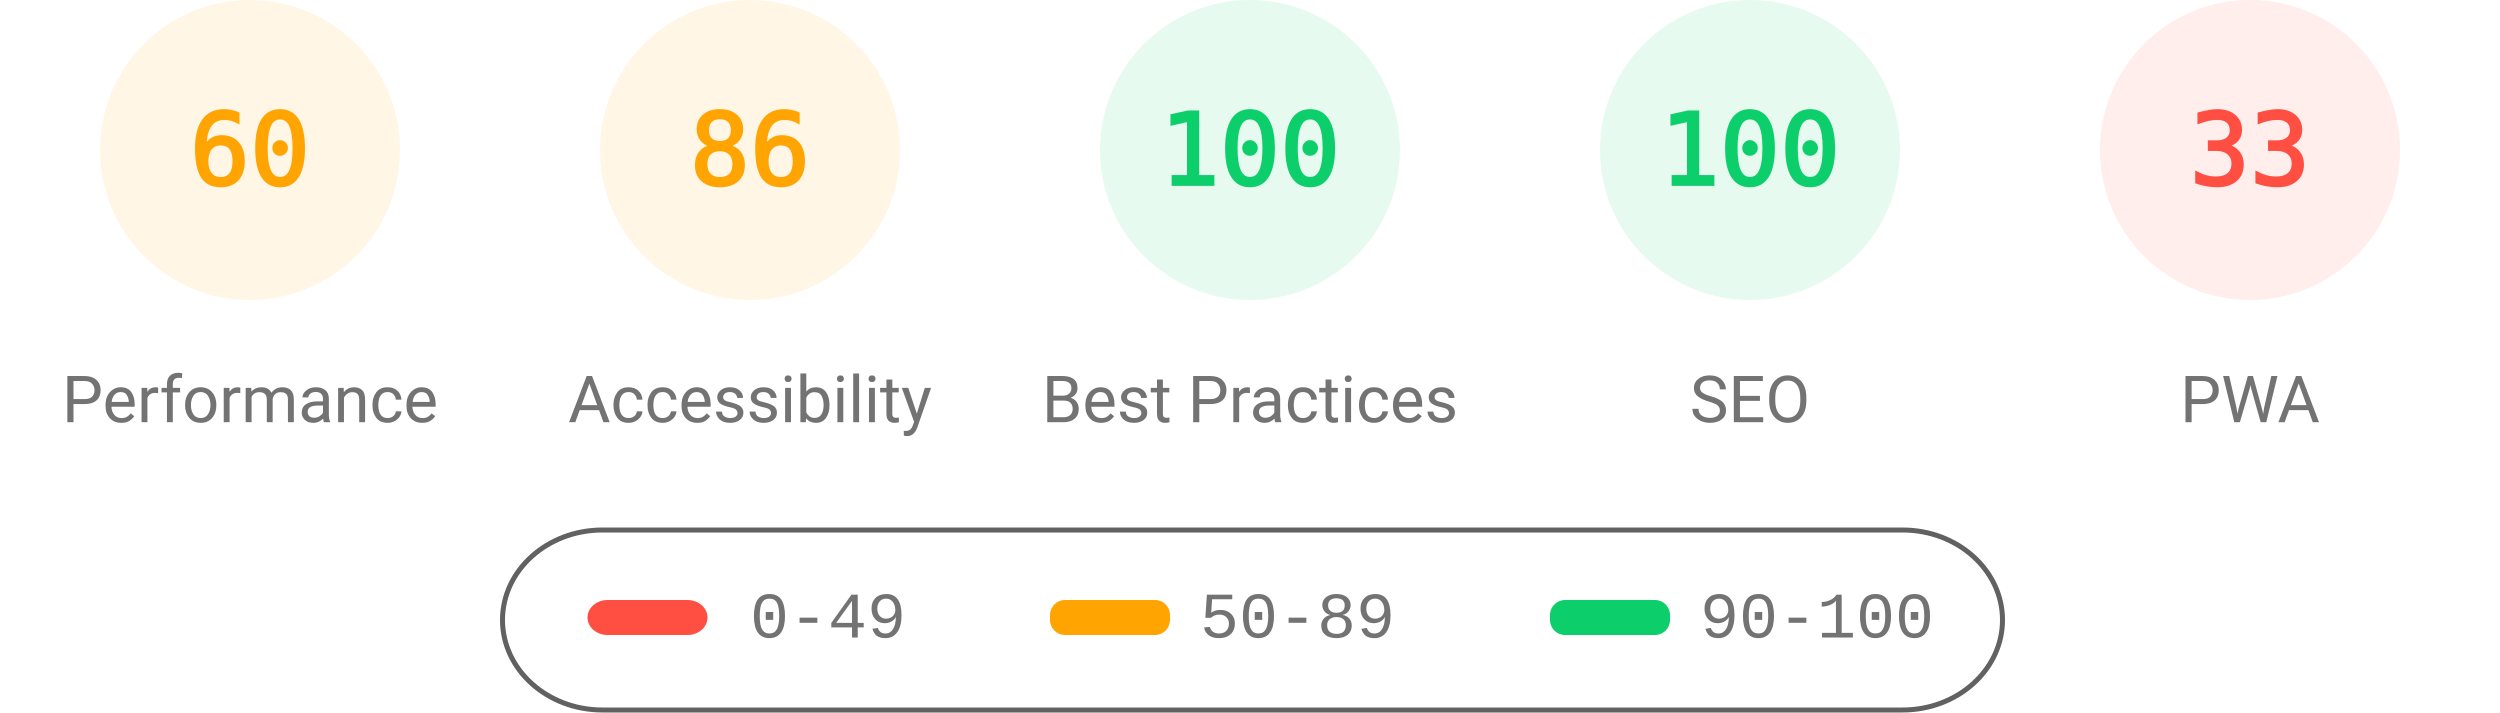
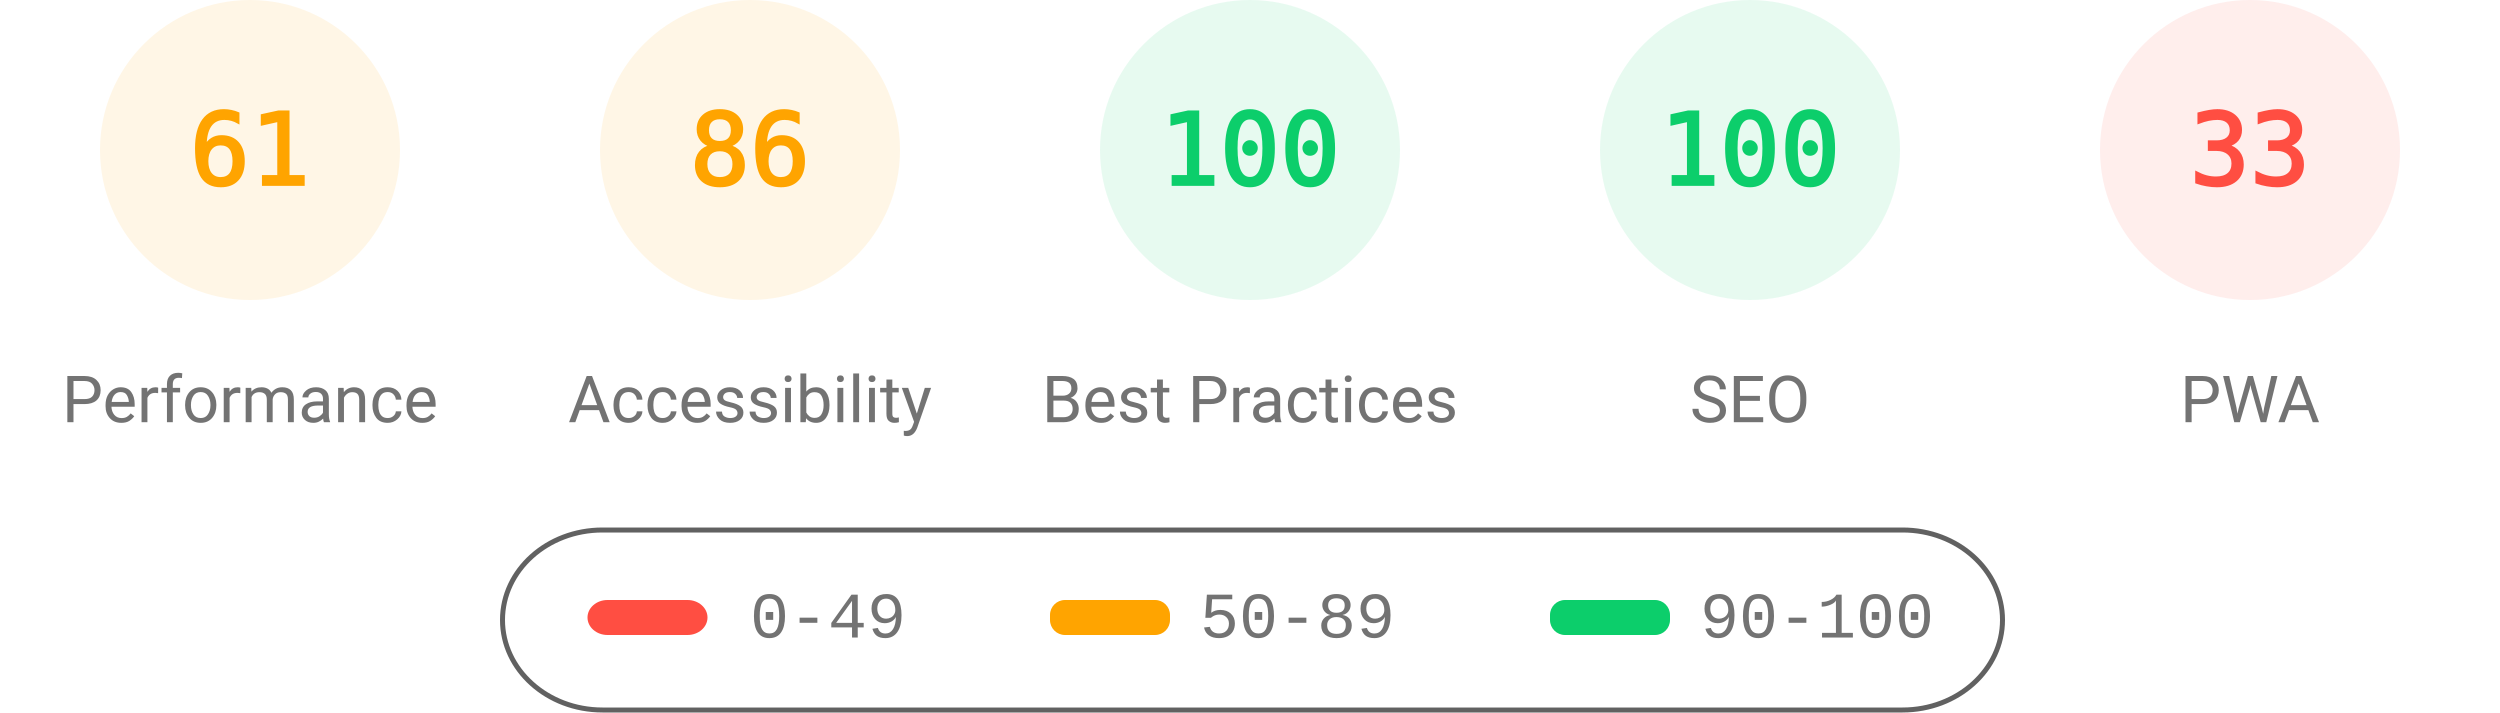
<svg xmlns="http://www.w3.org/2000/svg" fill="none" width="1000" height="285">
  <style>.gauge-base{opacity:.1}.gauge-arc{fill:none;animation-delay:250ms;stroke-linecap:round;transform:rotate(-90deg);transform-origin:100px 60px;animation:load-gauge 1s ease forwards}.guage-text{font-size:40px;font-family:monospace;text-align:center}.guage-red{color:#ff4e42;fill:#ff4e42;stroke:#ff4e42}.guage-orange{color:#ffa400;fill:#ffa400;stroke:#ffa400}.guage-green{color:#0cce6b;fill:#0cce6b;stroke:#0cce6b}.guage-undefined{color:#5c5c5c;fill:#5c5c5c;stroke:#5c5c5c}.guage-title{color:#737373;fill:#737373;stroke:none;font-size:26px;line-height:26px;font-family:Roboto,Halvetica,Arial,sans-serif}@keyframes load-gauge{from{stroke-dasharray:0 352.858}}</style>
  <svg class="guage-div guage-perf guage-orange" viewBox="0 0 200 200" width="200" height="200">
    <circle class="gauge-base" r="56" cx="100" cy="60" stroke-width="8" />
-     <circle class="gauge-arc guage-arc-1" r="56" cx="100" cy="60" stroke-width="8" style="stroke-dasharray:211.115,351.858" />
-     <text class="guage-text" x="100" y="60" alignment-baseline="central" dominant-baseline="central" text-anchor="middle">60</text>
+     <circle class="gauge-arc guage-arc-1" r="56" cx="100" cy="60" stroke-width="8" style="stroke-dasharray:214.633,351.858" />
+     <text class="guage-text" x="100" y="60" alignment-baseline="central" dominant-baseline="central" text-anchor="middle">61</text>
    <text class="guage-title" x="100" y="160" alignment-baseline="central" dominant-baseline="central" text-anchor="middle">Performance</text>
  </svg>
  <svg class="guage-div guage-acc guage-orange" viewBox="0 0 200 200" width="200" height="200" x="200">
    <circle class="gauge-base" r="56" cx="100" cy="60" stroke-width="8" />
    <circle class="gauge-arc guage-arc-2" r="56" cx="100" cy="60" stroke-width="8" style="stroke-dasharray:302.598,351.858" />
    <text class="guage-text" x="100" y="60" alignment-baseline="central" dominant-baseline="central" text-anchor="middle">86</text>
    <text class="guage-title" x="100" y="160" alignment-baseline="central" dominant-baseline="central" text-anchor="middle">Accessibility</text>
  </svg>
  <svg class="guage-div guage-best guage-green" viewBox="0 0 200 200" width="200" height="200" x="400">
    <circle class="gauge-base" r="56" cx="100" cy="60" stroke-width="8" />
    <circle class="gauge-arc guage-arc-3" r="56" cx="100" cy="60" stroke-width="8" style="stroke-dasharray:351.858,351.858" />
    <text class="guage-text" x="100" y="60" alignment-baseline="central" dominant-baseline="central" text-anchor="middle">100</text>
    <text class="guage-title" x="100" y="160" alignment-baseline="central" dominant-baseline="central" text-anchor="middle">Best Practices</text>
  </svg>
  <svg class="guage-div guage-seo guage-green" viewBox="0 0 200 200" width="200" height="200" x="600">
    <circle class="gauge-base" r="56" cx="100" cy="60" stroke-width="8" />
    <circle class="gauge-arc guage-arc-4" r="56" cx="100" cy="60" stroke-width="8" style="stroke-dasharray:351.858,351.858" />
    <text class="guage-text" x="100" y="60" alignment-baseline="central" dominant-baseline="central" text-anchor="middle">100</text>
    <text class="guage-title" x="100" y="160" alignment-baseline="central" dominant-baseline="central" text-anchor="middle">SEO</text>
  </svg>
  <svg class="guage-div guage-pwa guage-red" viewBox="0 0 200 200" width="200" height="200" x="800">
    <circle class="gauge-base" r="56" cx="100" cy="60" stroke-width="8" />
    <circle class="gauge-arc guage-arc-4" r="56" cx="100" cy="60" stroke-width="8" style="stroke-dasharray:116.113,351.858" />
    <text class="guage-text" x="100" y="60" alignment-baseline="central" dominant-baseline="central" text-anchor="middle">33</text>
    <text class="guage-title" x="100" y="160" alignment-baseline="central" dominant-baseline="central" text-anchor="middle">PWA</text>
  </svg>
  <svg width="604" height="76" x="200" y="210">
    <path fill="none" id="canvas_background" d="M-1-1h604v80H-1z" />
    <rect fill-opacity="0" stroke="#616161" stroke-width="2" rx="40" id="svg_2" height="72" width="600" y="2" x="1" fill="#000" />
    <rect stroke="#000" rx="8" id="svg_3" height="14" width="48" y="30" x="35" stroke-opacity="null" stroke-width="0" fill="#ff4e42" />
    <rect stroke="#000" rx="6" id="svg_4" height="14" width="48" y="30" x="220" stroke-opacity="null" stroke-width="0" fill="#ffa400" />
    <rect stroke="#000" rx="6" id="svg_5" height="14" width="48" y="30" x="420" stroke-opacity="null" stroke-width="0" fill="#0cce6b" />
    <text xml:space="preserve" text-anchor="start" font-family="'Courier New', Courier, monospace" font-size="26" id="svg_6" y="45" x="100" stroke-opacity="null" stroke-width="0" stroke="#000" fill="#737373">0-49</text>
    <text xml:space="preserve" text-anchor="start" font-family="'Courier New', Courier, monospace" font-size="26" id="svg_7" y="45" x="280" stroke-opacity="null" stroke-width="0" stroke="#000" fill="#737373">50-89</text>
    <text xml:space="preserve" text-anchor="start" font-family="'Courier New', Courier, monospace" font-size="26" id="svg_8" y="45" x="480" stroke-opacity="null" stroke-width="0" stroke="#000" fill="#737373">90-100</text>
  </svg>
</svg>
